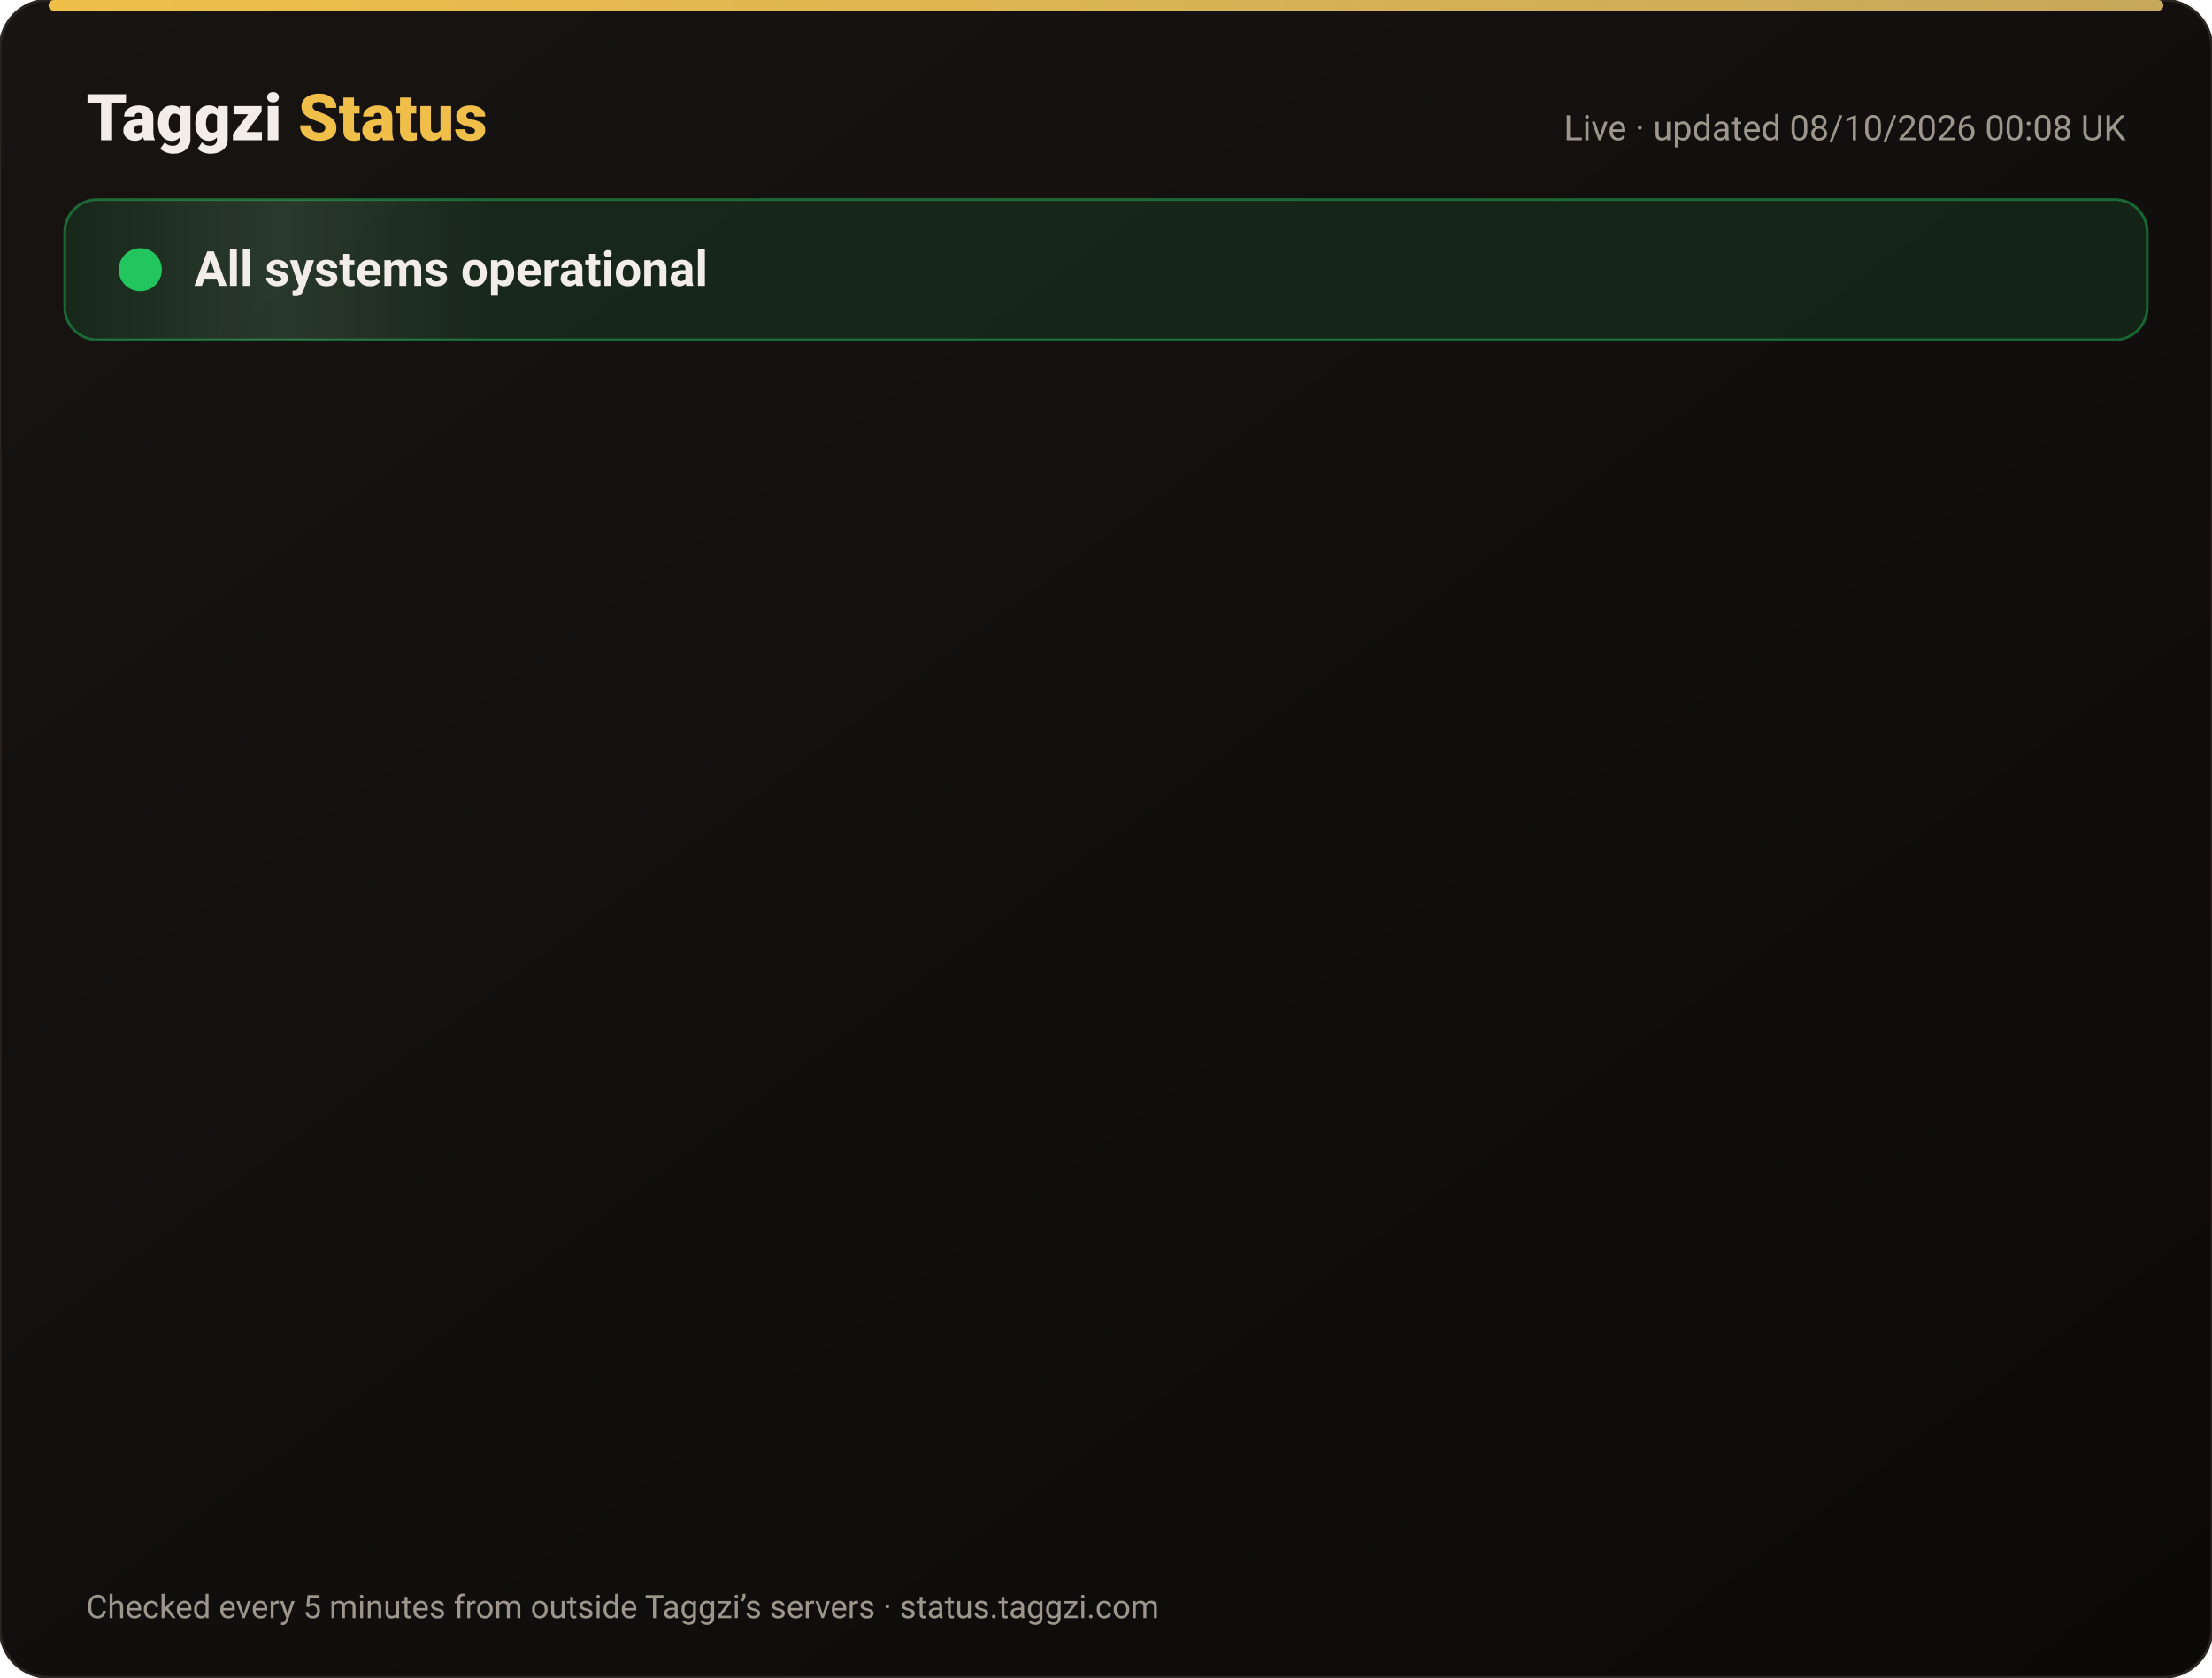
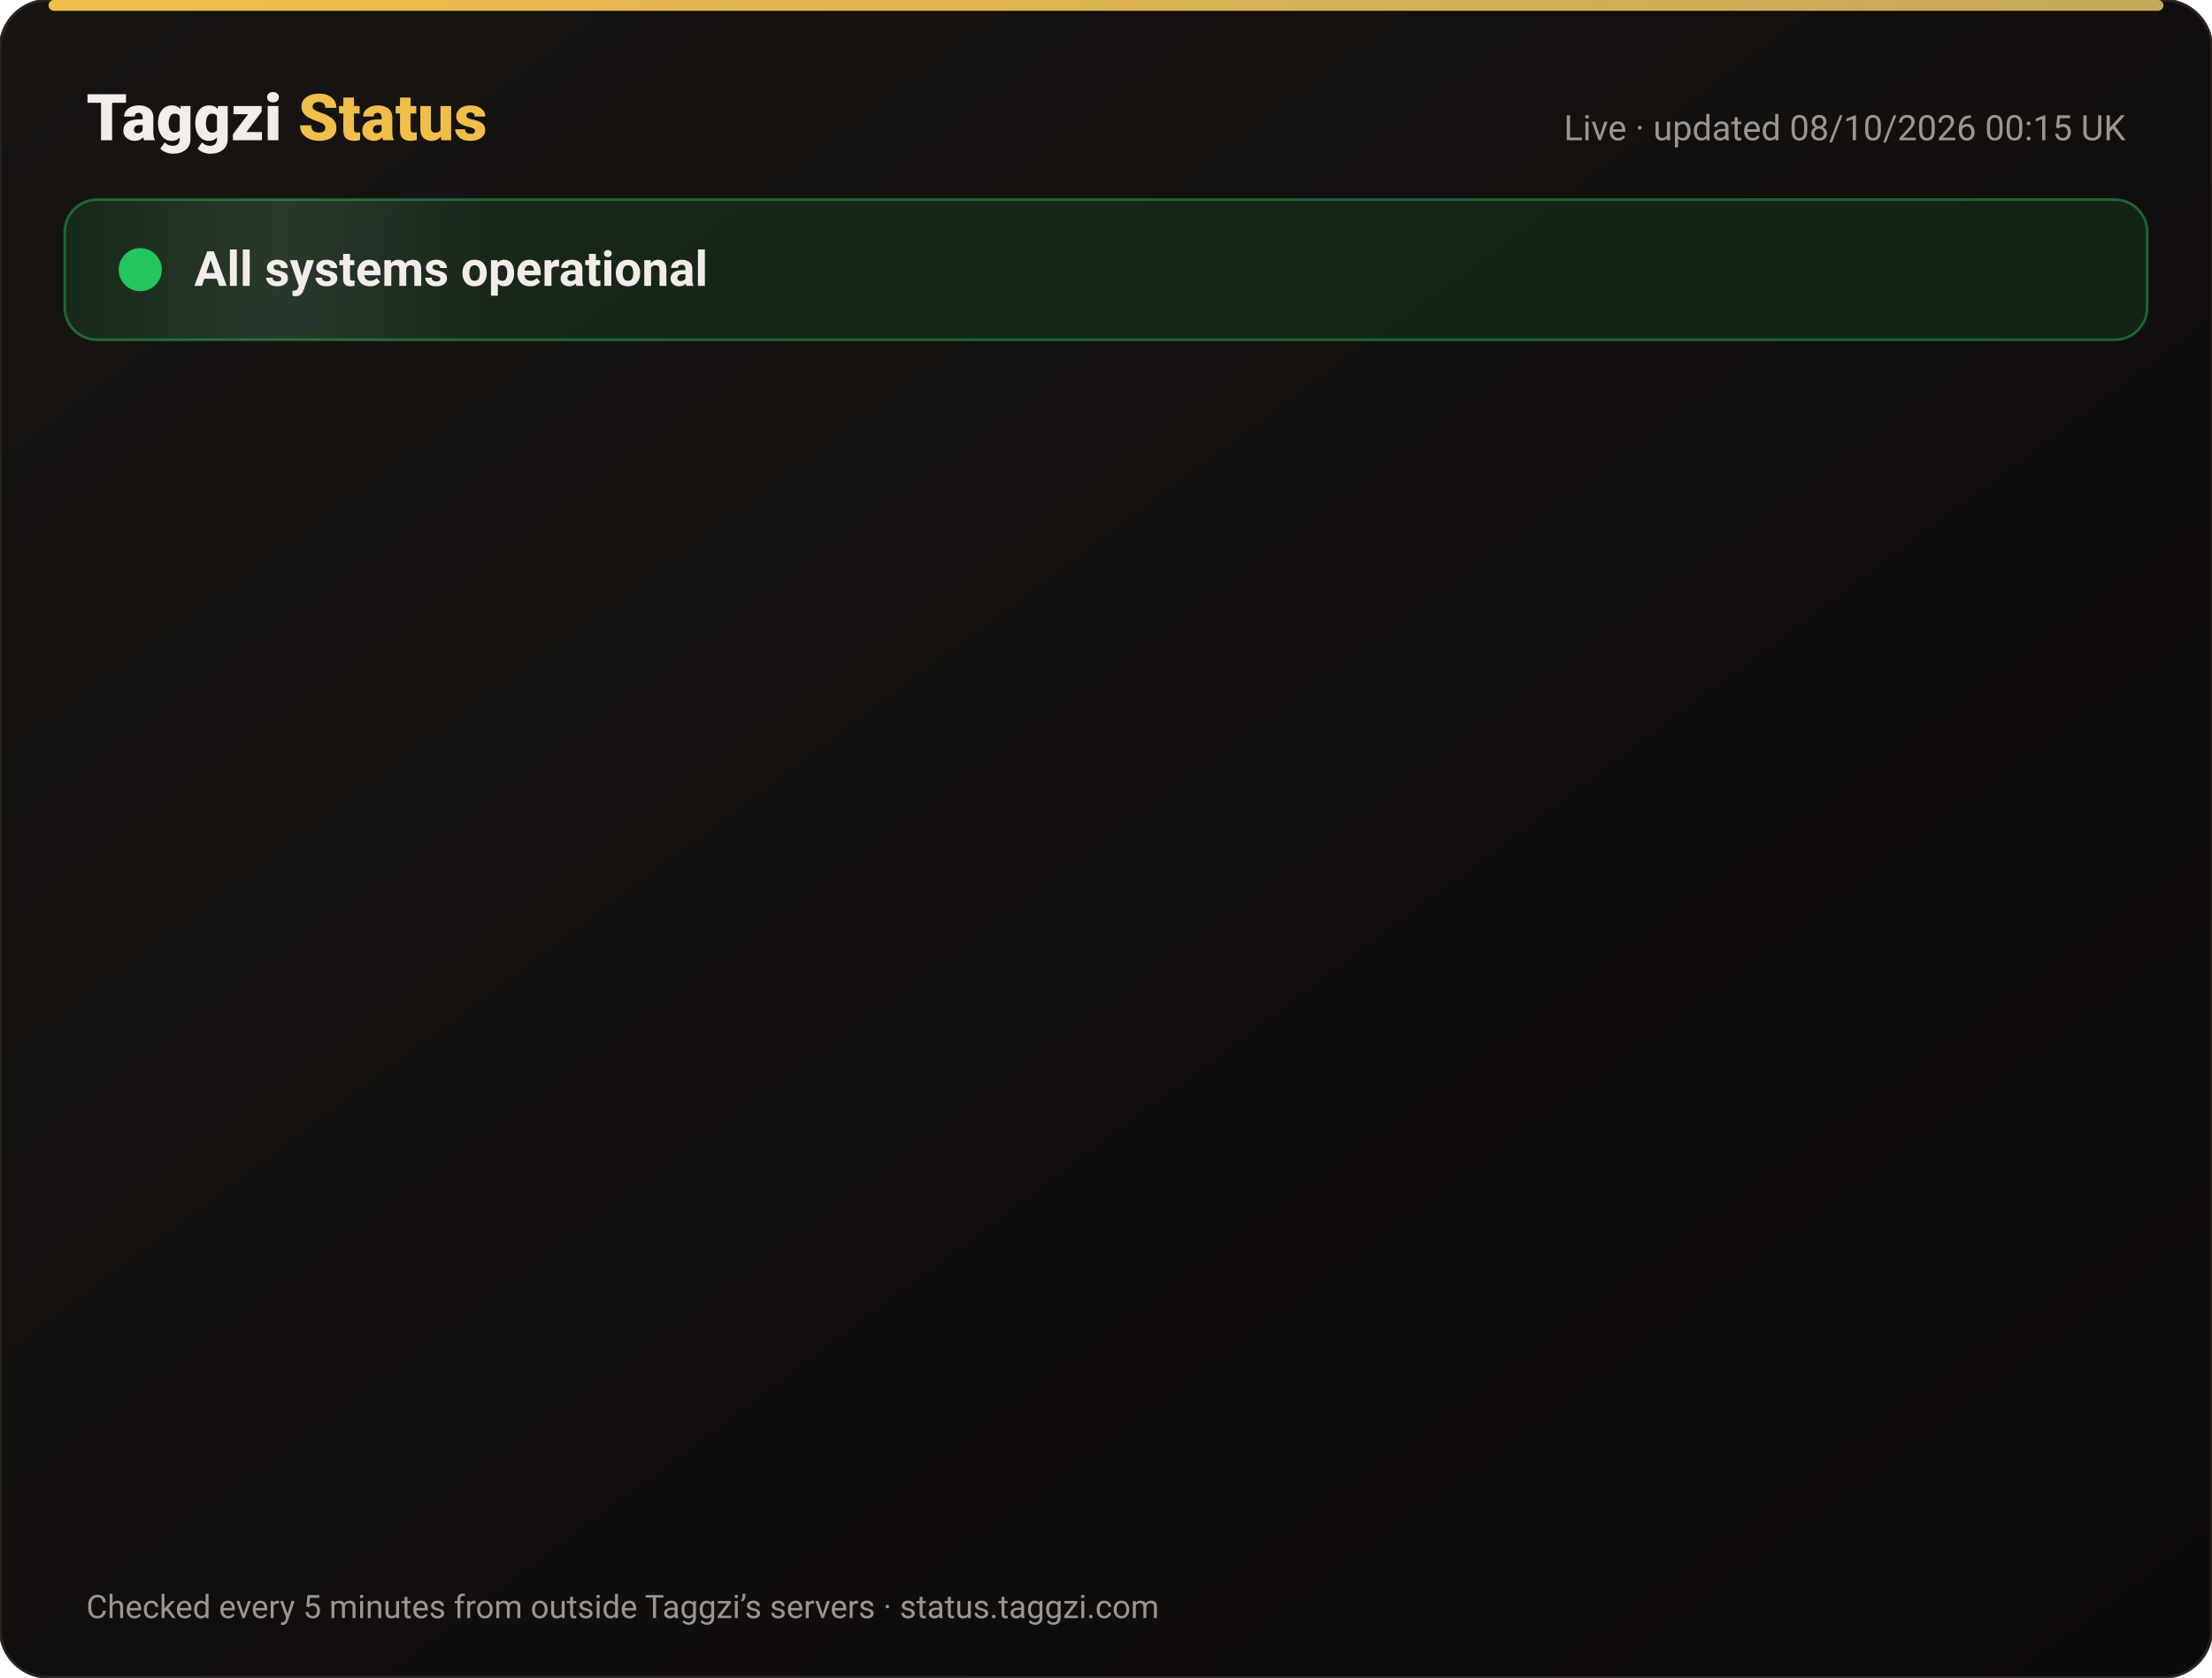
<svg xmlns="http://www.w3.org/2000/svg" width="820" height="622" viewBox="0 0 820 622" font-family="-apple-system,Segoe UI,Roboto,Helvetica,Arial,sans-serif">
  <defs>
    <linearGradient id="bg" x1="0" y1="0" x2="1" y2="1">
      <stop offset="0" stop-color="#171412" />
      <stop offset="1" stop-color="#0C0A09" />
    </linearGradient>
    <linearGradient id="gold" x1="0" x2="1">
      <stop offset="0" stop-color="#F0BF4A" />
      <stop offset="1" stop-color="#c6a85b" />
    </linearGradient>
    <linearGradient id="shine" x1="0" x2="1">
      <stop offset="0" stop-color="#fff" stop-opacity="0" />
      <stop offset=".5" stop-color="#fff" stop-opacity=".08" />
      <stop offset="1" stop-color="#fff" stop-opacity="0" />
    </linearGradient>
  </defs>
  <rect width="820" height="622" rx="18" fill="url(#bg)" stroke="#2a2521" />
  <rect x="18" y="0" width="784" height="4" rx="2" fill="url(#gold)" />
  <text x="32" y="52" font-size="24" font-weight="800" fill="#F2EDE8">Taggzi <tspan fill="#F0BF4A">Status</tspan>
  </text>
-   <text x="788" y="52" font-size="13" fill="#9C968C" text-anchor="end">Live · updated 08/10/2026 00:08 UK</text>
+   <text x="788" y="52" font-size="13" fill="#9C968C" text-anchor="end">Live · updated 08/10/2026 00:15 UK</text>
  <rect x="24" y="74" width="772" height="52" rx="12" fill="#22c55e" fill-opacity=".12" stroke="#22c55e" stroke-opacity=".45" />
  <rect x="24" y="74" width="160" height="52" rx="12" fill="url(#shine)">
    <animate attributeName="x" from="-160" to="820" dur="4s" repeatCount="indefinite" />
  </rect>
  <circle cx="52" cy="100" r="7" fill="#22c55e" />
  <circle cx="52" cy="100" r="7" fill="none" stroke="#22c55e" stroke-width="2">
    <animate attributeName="r" values="7;15;7" dur="2s" repeatCount="indefinite" />
    <animate attributeName="opacity" values=".9;0;.9" dur="2s" repeatCount="indefinite" />
  </circle>
  <text x="72" y="106" font-size="18" font-weight="700" fill="#F2EDE8">All systems operational</text>
  <g opacity="0">
    <animate attributeName="opacity" from="0" to="1" begin="0.00s" dur=".6s" fill="freeze" />
    <line x1="32" y1="188" x2="788" y2="188" stroke="#2a2521" />
    <circle cx="44" cy="166" r="6" fill="#22c55e">
      <animate attributeName="opacity" values="1;.45;1" dur="2.4s" begin="0.00s" repeatCount="indefinite" />
    </circle>
    <text x="62" y="171" font-size="15" font-weight="650" fill="#F2EDE8">Website</text>
    <text x="630" y="171" font-size="13" fill="#9C968C" text-anchor="end">100.00% uptime</text>
    <rect x="648" y="154" width="140" height="24" rx="12" fill="#22c55e" fill-opacity=".14" stroke="#22c55e" stroke-opacity=".5" />
    <text x="718" y="171" font-size="12" font-weight="700" fill="#22c55e" text-anchor="middle">Operational</text>
  </g>
  <g opacity="0">
    <animate attributeName="opacity" from="0" to="1" begin="0.15s" dur=".6s" fill="freeze" />
    <line x1="32" y1="234" x2="788" y2="234" stroke="#2a2521" />
    <circle cx="44" cy="212" r="6" fill="#22c55e">
      <animate attributeName="opacity" values="1;.45;1" dur="2.4s" begin="0.15s" repeatCount="indefinite" />
    </circle>
    <text x="62" y="217" font-size="15" font-weight="650" fill="#F2EDE8">Tag scans</text>
    <text x="630" y="217" font-size="13" fill="#9C968C" text-anchor="end">100.00% uptime</text>
    <rect x="648" y="200" width="140" height="24" rx="12" fill="#22c55e" fill-opacity=".14" stroke="#22c55e" stroke-opacity=".5" />
    <text x="718" y="217" font-size="12" font-weight="700" fill="#22c55e" text-anchor="middle">Operational</text>
  </g>
  <g opacity="0">
    <animate attributeName="opacity" from="0" to="1" begin="0.30s" dur=".6s" fill="freeze" />
    <line x1="32" y1="280" x2="788" y2="280" stroke="#2a2521" />
    <circle cx="44" cy="258" r="6" fill="#22c55e">
      <animate attributeName="opacity" values="1;.45;1" dur="2.4s" begin="0.30s" repeatCount="indefinite" />
    </circle>
    <text x="62" y="263" font-size="15" font-weight="650" fill="#F2EDE8">Manual tag lookup</text>
    <text x="630" y="263" font-size="13" fill="#9C968C" text-anchor="end">100.00% uptime</text>
    <rect x="648" y="246" width="140" height="24" rx="12" fill="#22c55e" fill-opacity=".14" stroke="#22c55e" stroke-opacity=".5" />
    <text x="718" y="263" font-size="12" font-weight="700" fill="#22c55e" text-anchor="middle">Operational</text>
  </g>
  <g opacity="0">
    <animate attributeName="opacity" from="0" to="1" begin="0.45s" dur=".6s" fill="freeze" />
    <line x1="32" y1="326" x2="788" y2="326" stroke="#2a2521" />
    <circle cx="44" cy="304" r="6" fill="#22c55e">
      <animate attributeName="opacity" values="1;.45;1" dur="2.4s" begin="0.45s" repeatCount="indefinite" />
    </circle>
    <text x="62" y="309" font-size="15" font-weight="650" fill="#F2EDE8">App &amp; login</text>
    <text x="630" y="309" font-size="13" fill="#9C968C" text-anchor="end">100.00% uptime</text>
    <rect x="648" y="292" width="140" height="24" rx="12" fill="#22c55e" fill-opacity=".14" stroke="#22c55e" stroke-opacity=".5" />
    <text x="718" y="309" font-size="12" font-weight="700" fill="#22c55e" text-anchor="middle">Operational</text>
  </g>
  <g opacity="0">
    <animate attributeName="opacity" from="0" to="1" begin="0.60s" dur=".6s" fill="freeze" />
    <line x1="32" y1="372" x2="788" y2="372" stroke="#2a2521" />
    <circle cx="44" cy="350" r="6" fill="#22c55e">
      <animate attributeName="opacity" values="1;.45;1" dur="2.4s" begin="0.60s" repeatCount="indefinite" />
    </circle>
    <text x="62" y="355" font-size="15" font-weight="650" fill="#F2EDE8">Community alerts</text>
    <text x="630" y="355" font-size="13" fill="#9C968C" text-anchor="end">100.00% uptime</text>
    <rect x="648" y="338" width="140" height="24" rx="12" fill="#22c55e" fill-opacity=".14" stroke="#22c55e" stroke-opacity=".5" />
    <text x="718" y="355" font-size="12" font-weight="700" fill="#22c55e" text-anchor="middle">Operational</text>
  </g>
  <g opacity="0">
    <animate attributeName="opacity" from="0" to="1" begin="0.75s" dur=".6s" fill="freeze" />
    <line x1="32" y1="418" x2="788" y2="418" stroke="#2a2521" />
    <circle cx="44" cy="396" r="6" fill="#22c55e">
      <animate attributeName="opacity" values="1;.45;1" dur="2.4s" begin="0.75s" repeatCount="indefinite" />
    </circle>
    <text x="62" y="401" font-size="15" font-weight="650" fill="#F2EDE8">Private calling</text>
    <text x="630" y="401" font-size="13" fill="#9C968C" text-anchor="end">100.00% uptime</text>
    <rect x="648" y="384" width="140" height="24" rx="12" fill="#22c55e" fill-opacity=".14" stroke="#22c55e" stroke-opacity=".5" />
    <text x="718" y="401" font-size="12" font-weight="700" fill="#22c55e" text-anchor="middle">Operational</text>
  </g>
  <g opacity="0">
    <animate attributeName="opacity" from="0" to="1" begin="0.90s" dur=".6s" fill="freeze" />
    <line x1="32" y1="464" x2="788" y2="464" stroke="#2a2521" />
    <circle cx="44" cy="442" r="6" fill="#22c55e">
      <animate attributeName="opacity" values="1;.45;1" dur="2.4s" begin="0.90s" repeatCount="indefinite" />
    </circle>
    <text x="62" y="447" font-size="15" font-weight="650" fill="#F2EDE8">Payments</text>
    <text x="630" y="447" font-size="13" fill="#9C968C" text-anchor="end">100.00% uptime</text>
    <rect x="648" y="430" width="140" height="24" rx="12" fill="#22c55e" fill-opacity=".14" stroke="#22c55e" stroke-opacity=".5" />
    <text x="718" y="447" font-size="12" font-weight="700" fill="#22c55e" text-anchor="middle">Operational</text>
  </g>
  <g opacity="0">
    <animate attributeName="opacity" from="0" to="1" begin="1.05s" dur=".6s" fill="freeze" />
    <line x1="32" y1="510" x2="788" y2="510" stroke="#2a2521" />
    <circle cx="44" cy="488" r="6" fill="#22c55e">
      <animate attributeName="opacity" values="1;.45;1" dur="2.4s" begin="1.05s" repeatCount="indefinite" />
    </circle>
    <text x="62" y="493" font-size="15" font-weight="650" fill="#F2EDE8">Email &amp; support</text>
    <text x="630" y="493" font-size="13" fill="#9C968C" text-anchor="end">100.00% uptime</text>
    <rect x="648" y="476" width="140" height="24" rx="12" fill="#22c55e" fill-opacity=".14" stroke="#22c55e" stroke-opacity=".5" />
    <text x="718" y="493" font-size="12" font-weight="700" fill="#22c55e" text-anchor="middle">Operational</text>
  </g>
  <g opacity="0">
    <animate attributeName="opacity" from="0" to="1" begin="1.20s" dur=".6s" fill="freeze" />
    <line x1="32" y1="556" x2="788" y2="556" stroke="#2a2521" />
    <circle cx="44" cy="534" r="6" fill="#22c55e">
      <animate attributeName="opacity" values="1;.45;1" dur="2.4s" begin="1.20s" repeatCount="indefinite" />
    </circle>
    <text x="62" y="539" font-size="15" font-weight="650" fill="#F2EDE8">Secure connection (SSL)</text>
    <text x="630" y="539" font-size="13" fill="#9C968C" text-anchor="end">100.00% uptime</text>
    <rect x="648" y="522" width="140" height="24" rx="12" fill="#22c55e" fill-opacity=".14" stroke="#22c55e" stroke-opacity=".5" />
    <text x="718" y="539" font-size="12" font-weight="700" fill="#22c55e" text-anchor="middle">Operational</text>
  </g>
  <text x="32" y="600" font-size="12" fill="#9C968C">Checked every 5 minutes from outside Taggzi’s servers · status.taggzi.com</text>
</svg>
